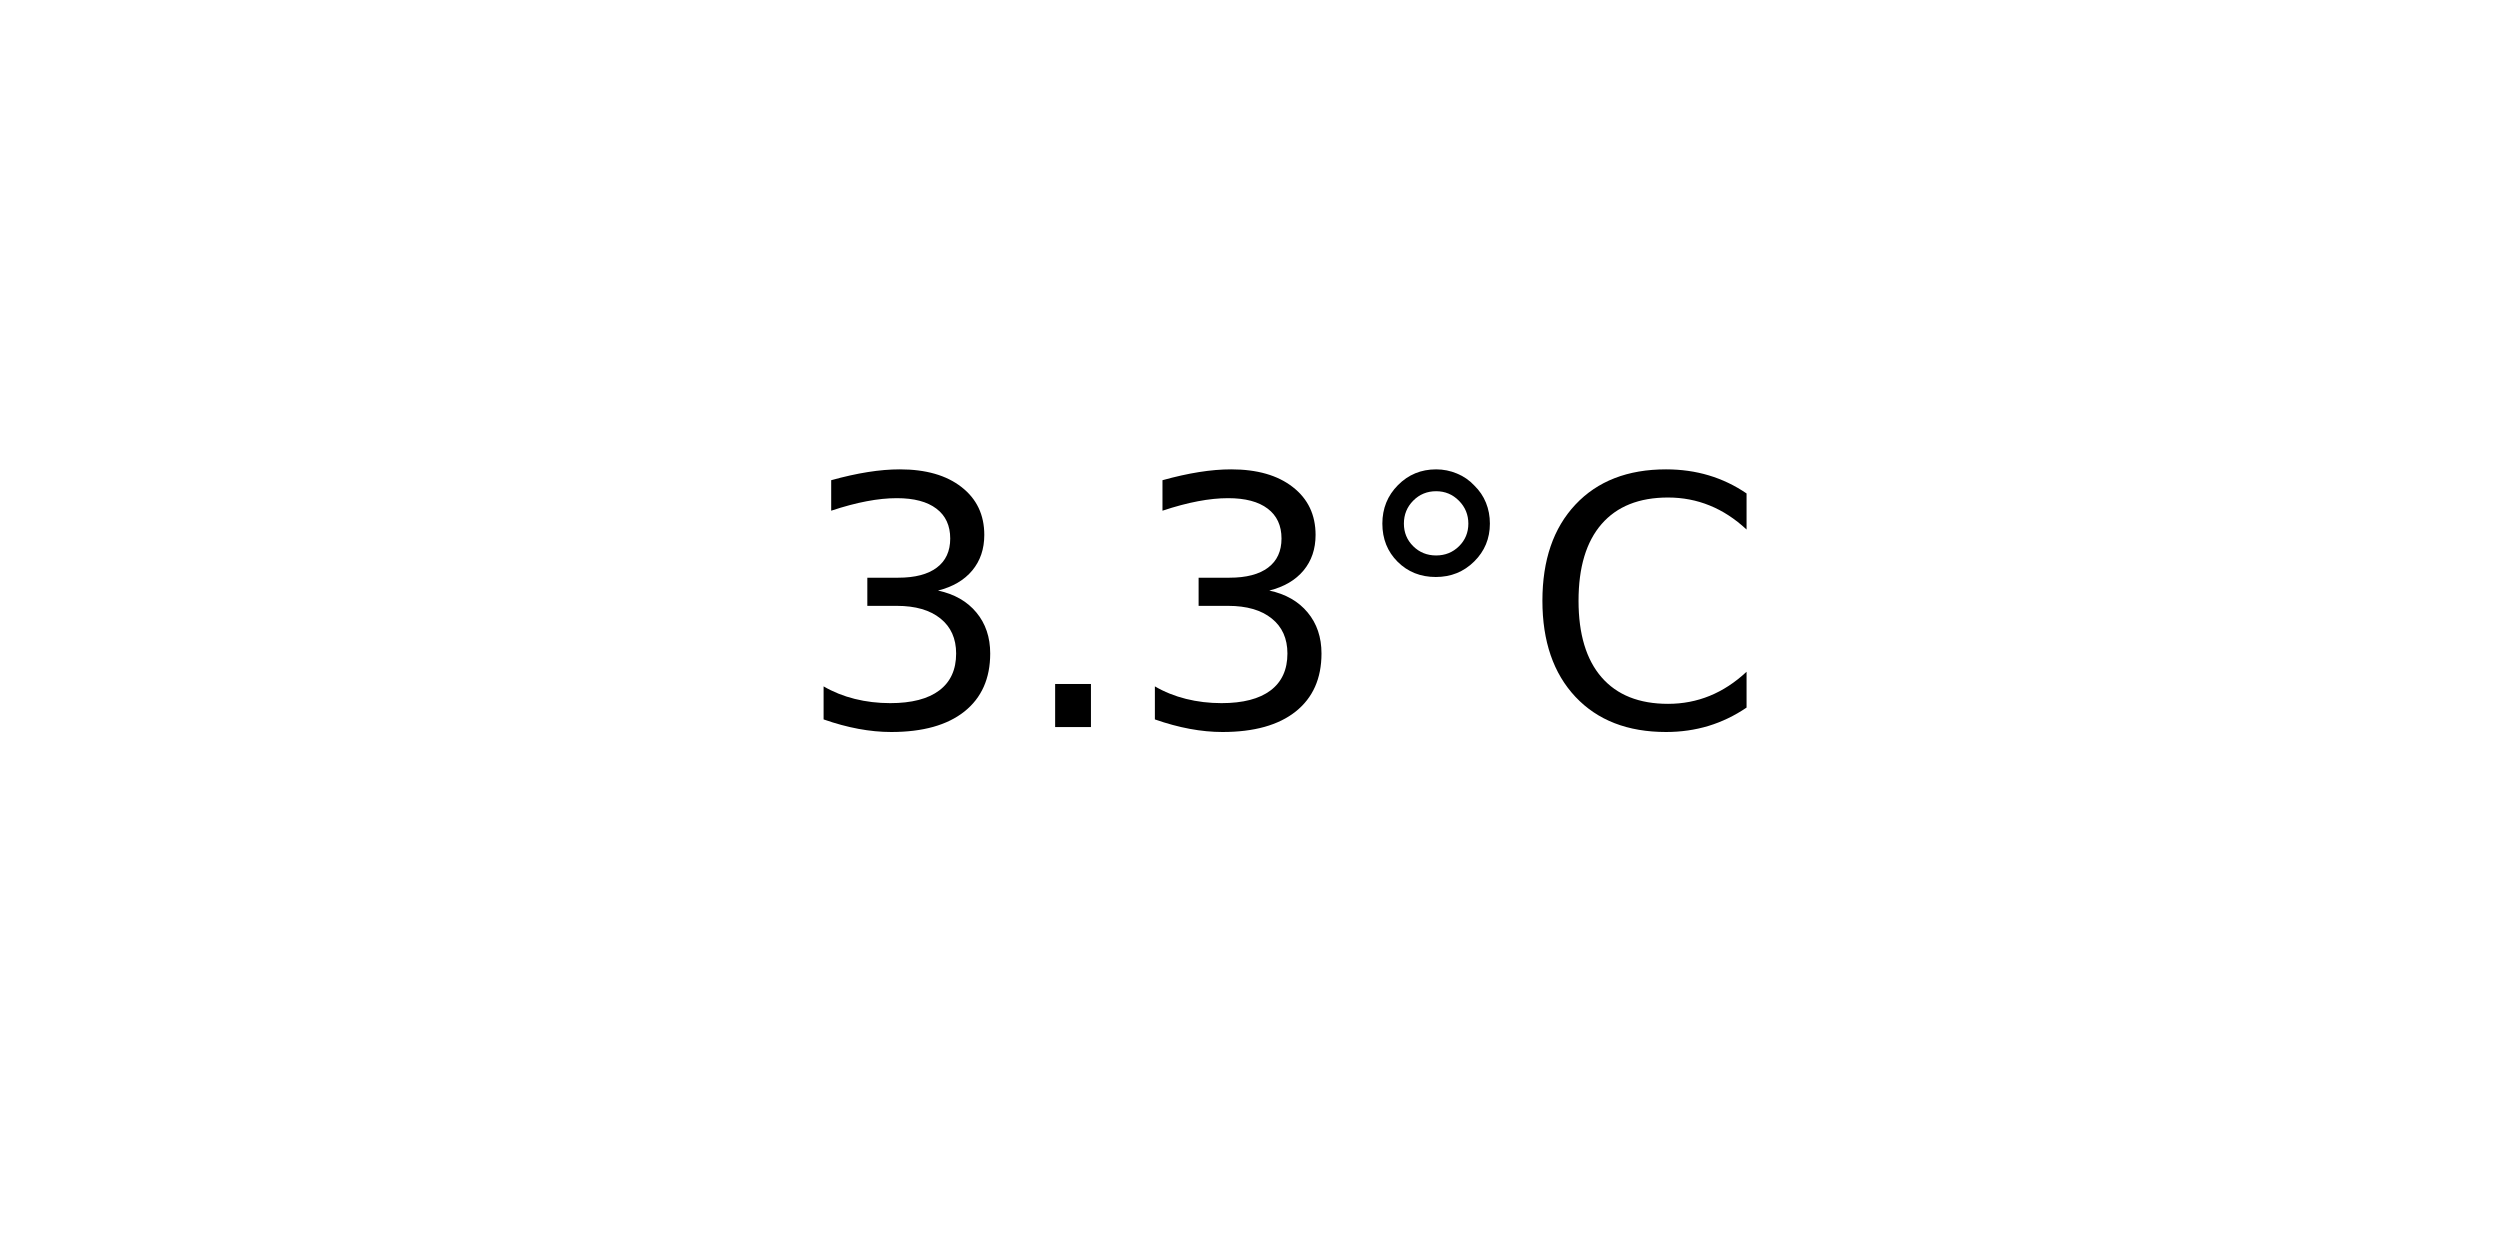
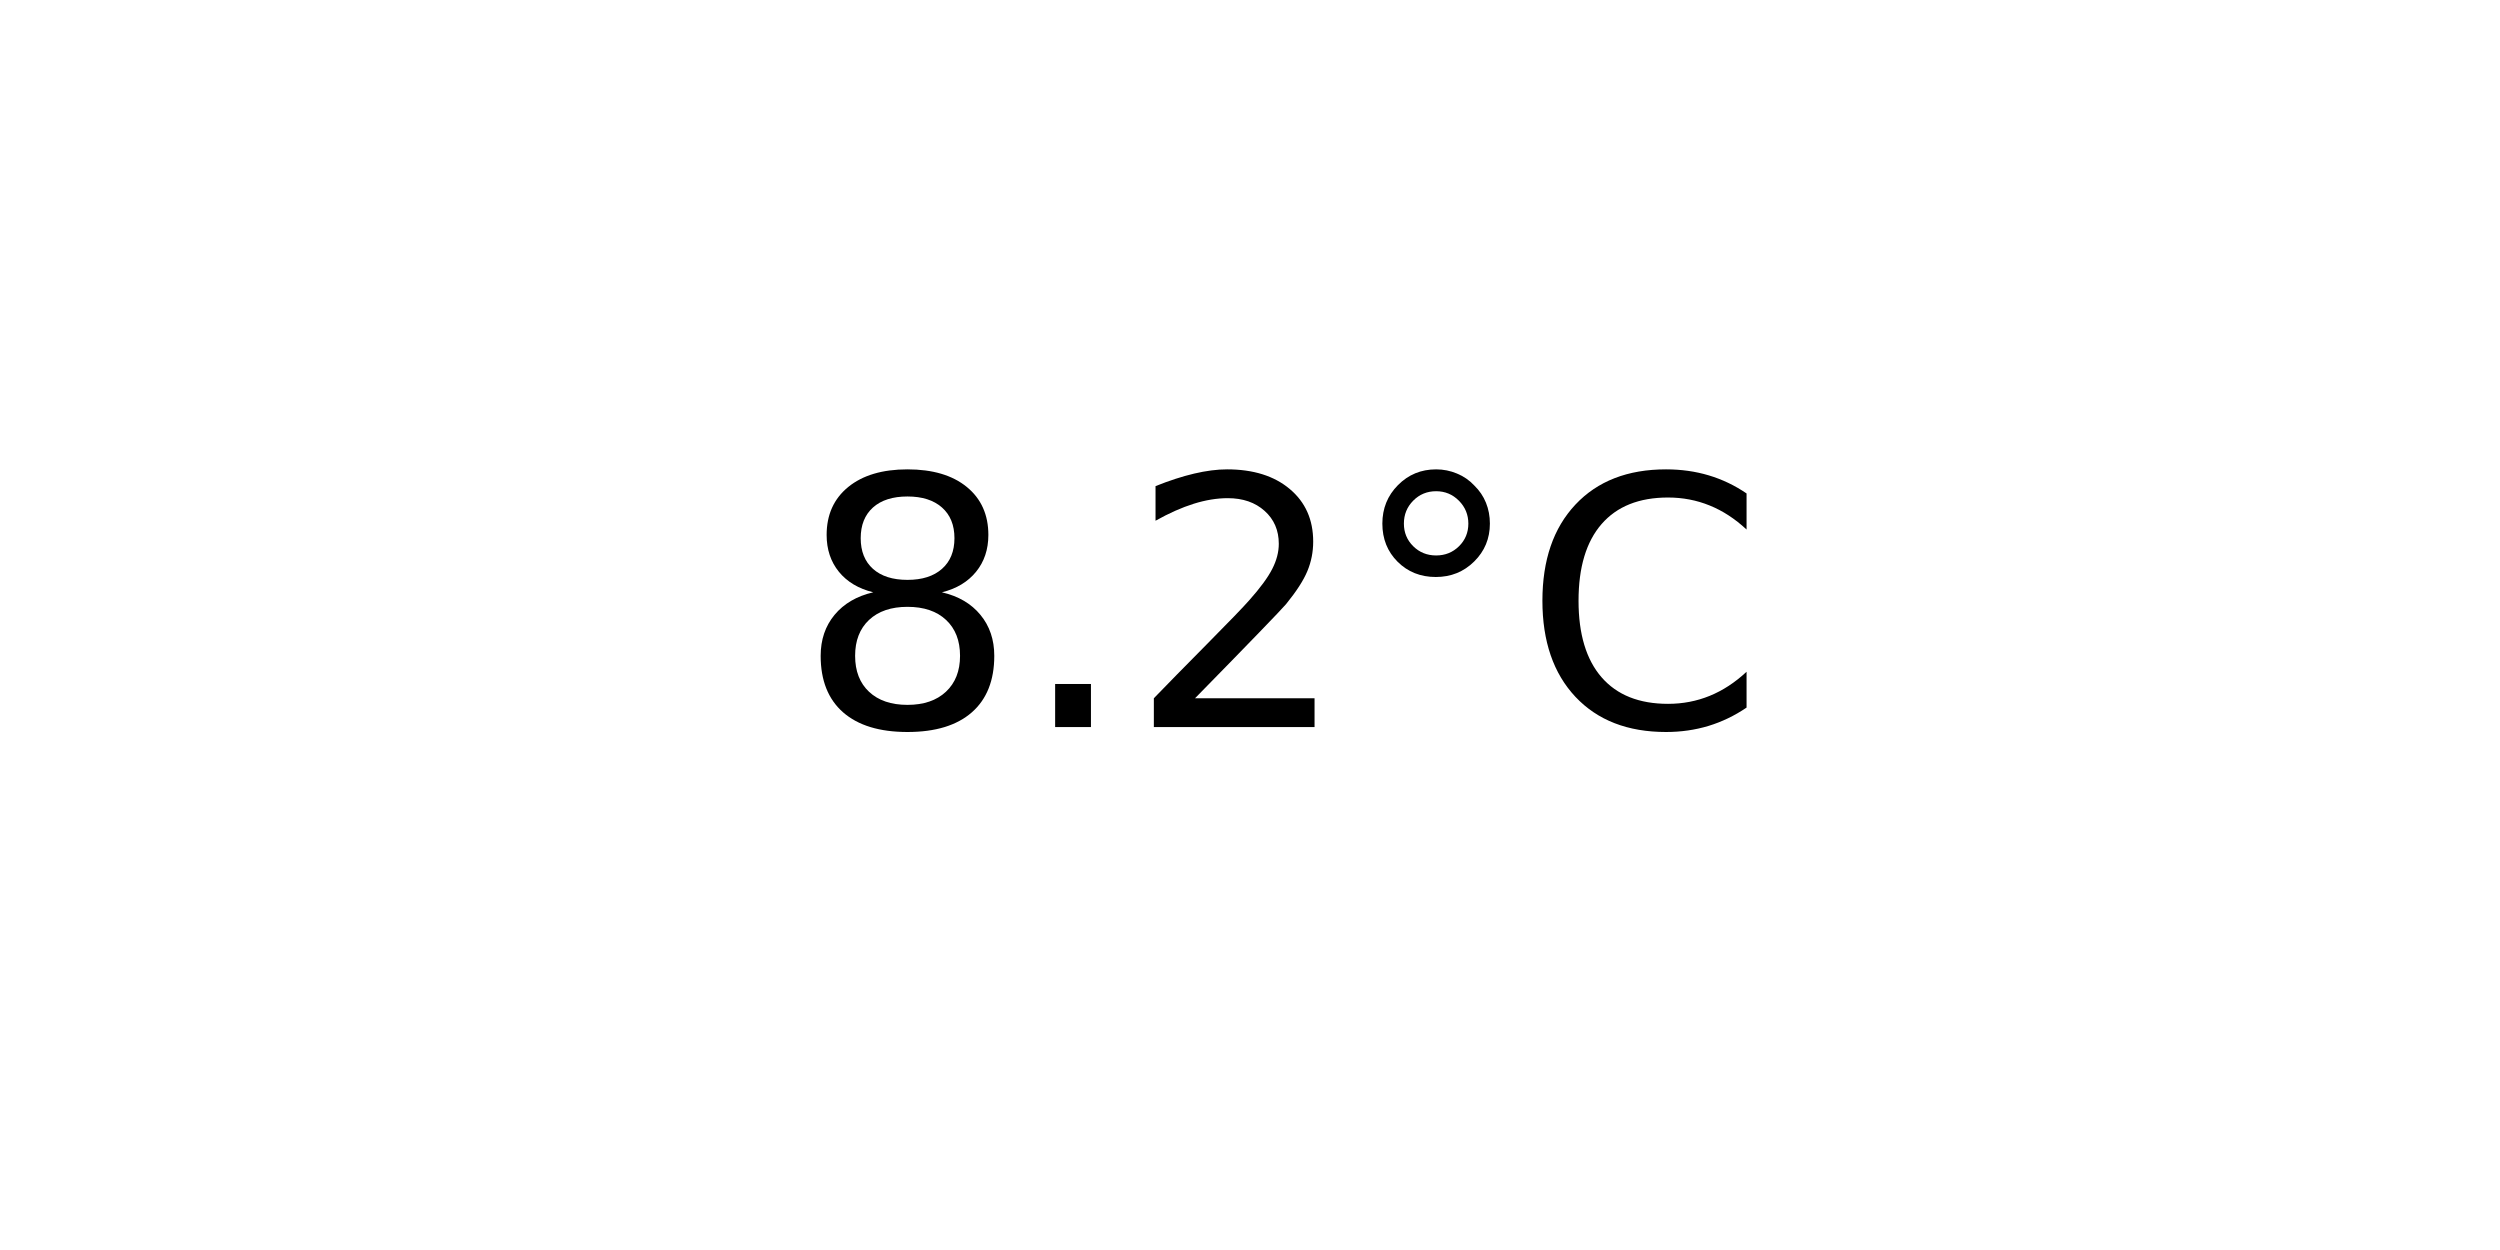
<svg xmlns="http://www.w3.org/2000/svg" xmlns:xlink="http://www.w3.org/1999/xlink" width="72pt" height="36pt" viewBox="0 0 72 36" version="1.1">
  <defs>
    <style type="text/css">*{stroke-linejoin: round; stroke-linecap: butt}</style>
  </defs>
  <g id="figure_1">
    <g id="axes_1">
      <g id="text_1">
        <g transform="translate(22.95703 20.93937) scale(0.1 -0.1)">
          <defs>
-             <path id="DejaVuSans-33" d="M 2597 2516  Q 3050 2419 3304 2112  Q 3559 1806 3559 1356  Q 3559 666 3084 287  Q 2609 -91 1734 -91  Q 1441 -91 1130 -33  Q 819 25 488 141  L 488 750  Q 750 597 1062 519  Q 1375 441 1716 441  Q 2309 441 2620 675  Q 2931 909 2931 1356  Q 2931 1769 2642 2001  Q 2353 2234 1838 2234  L 1294 2234  L 1294 2753  L 1863 2753  Q 2328 2753 2575 2939  Q 2822 3125 2822 3475  Q 2822 3834 2567 4026  Q 2313 4219 1838 4219  Q 1578 4219 1281 4162  Q 984 4106 628 3988  L 628 4550  Q 988 4650 1302 4700  Q 1616 4750 1894 4750  Q 2613 4750 3031 4423  Q 3450 4097 3450 3541  Q 3450 3153 3228 2886  Q 3006 2619 2597 2516  z " transform="scale(0.015625)" />
+             <path id="DejaVuSans-38" d="M 2034 2216  Q 1584 2216 1326 1975  Q 1069 1734 1069 1313  Q 1069 891 1326 650  Q 1584 409 2034 409  Q 2484 409 2743 651  Q 3003 894 3003 1313  Q 3003 1734 2745 1975  Q 2488 2216 2034 2216  z M 1403 2484  Q 997 2584 770 2862  Q 544 3141 544 3541  Q 544 4100 942 4425  Q 1341 4750 2034 4750  Q 2731 4750 3128 4425  Q 3525 4100 3525 3541  Q 3525 3141 3298 2862  Q 3072 2584 2669 2484  Q 3125 2378 3379 2068  Q 3634 1759 3634 1313  Q 3634 634 3220 271  Q 2806 -91 2034 -91  Q 1263 -91 848 271  Q 434 634 434 1313  Q 434 1759 690 2068  Q 947 2378 1403 2484  z M 1172 3481  Q 1172 3119 1398 2916  Q 1625 2713 2034 2713  Q 2441 2713 2670 2916  Q 2900 3119 2900 3481  Q 2900 3844 2670 4047  Q 2441 4250 2034 4250  Q 1625 4250 1398 4047  Q 1172 3844 1172 3481  z " transform="scale(0.015625)" />
            <path id="DejaVuSans-2e" d="M 684 794  L 1344 794  L 1344 0  L 684 0  L 684 794  z " transform="scale(0.015625)" />
+             <path id="DejaVuSans-32" d="M 1228 531  L 3431 531  L 3431 0  L 469 0  L 469 531  Q 828 903 1448 1529  Q 2069 2156 2228 2338  Q 2531 2678 2651 2914  Q 2772 3150 2772 3378  Q 2772 3750 2511 3984  Q 2250 4219 1831 4219  Q 1534 4219 1204 4116  Q 875 4013 500 3803  L 500 4441  Q 881 4594 1212 4672  Q 1544 4750 1819 4750  Q 2544 4750 2975 4387  Q 3406 4025 3406 3419  Q 3406 3131 3298 2873  Q 3191 2616 2906 2266  Q 2828 2175 2409 1742  Q 1991 1309 1228 531  z " transform="scale(0.015625)" />
            <path id="DejaVuSans-b0" d="M 1600 4347  Q 1350 4347 1178 4173  Q 1006 4000 1006 3750  Q 1006 3503 1178 3333  Q 1350 3163 1600 3163  Q 1850 3163 2022 3333  Q 2194 3503 2194 3750  Q 2194 3997 2020 4172  Q 1847 4347 1600 4347  z M 1600 4750  Q 1800 4750 1984 4673  Q 2169 4597 2303 4453  Q 2447 4313 2519 4134  Q 2591 3956 2591 3750  Q 2591 3338 2302 3052  Q 2013 2766 1594 2766  Q 1172 2766 890 3047  Q 609 3328 609 3750  Q 609 4169 896 4459  Q 1184 4750 1600 4750  z " transform="scale(0.015625)" />
            <path id="DejaVuSans-43" d="M 4122 4306  L 4122 3641  Q 3803 3938 3442 4084  Q 3081 4231 2675 4231  Q 1875 4231 1450 3742  Q 1025 3253 1025 2328  Q 1025 1406 1450 917  Q 1875 428 2675 428  Q 3081 428 3442 575  Q 3803 722 4122 1019  L 4122 359  Q 3791 134 3420 21  Q 3050 -91 2638 -91  Q 1578 -91 968 557  Q 359 1206 359 2328  Q 359 3453 968 4101  Q 1578 4750 2638 4750  Q 3056 4750 3426 4639  Q 3797 4528 4122 4306  z " transform="scale(0.015625)" />
          </defs>
-           <use xlink:href="#DejaVuSans-33" />
+           <use xlink:href="#DejaVuSans-38" />
          <use xlink:href="#DejaVuSans-2e" x="63.623" />
-           <use xlink:href="#DejaVuSans-33" x="95.41" />
+           <use xlink:href="#DejaVuSans-32" x="95.41" />
          <use xlink:href="#DejaVuSans-b0" x="159.033" />
          <use xlink:href="#DejaVuSans-43" x="209.033" />
        </g>
      </g>
    </g>
  </g>
</svg>
